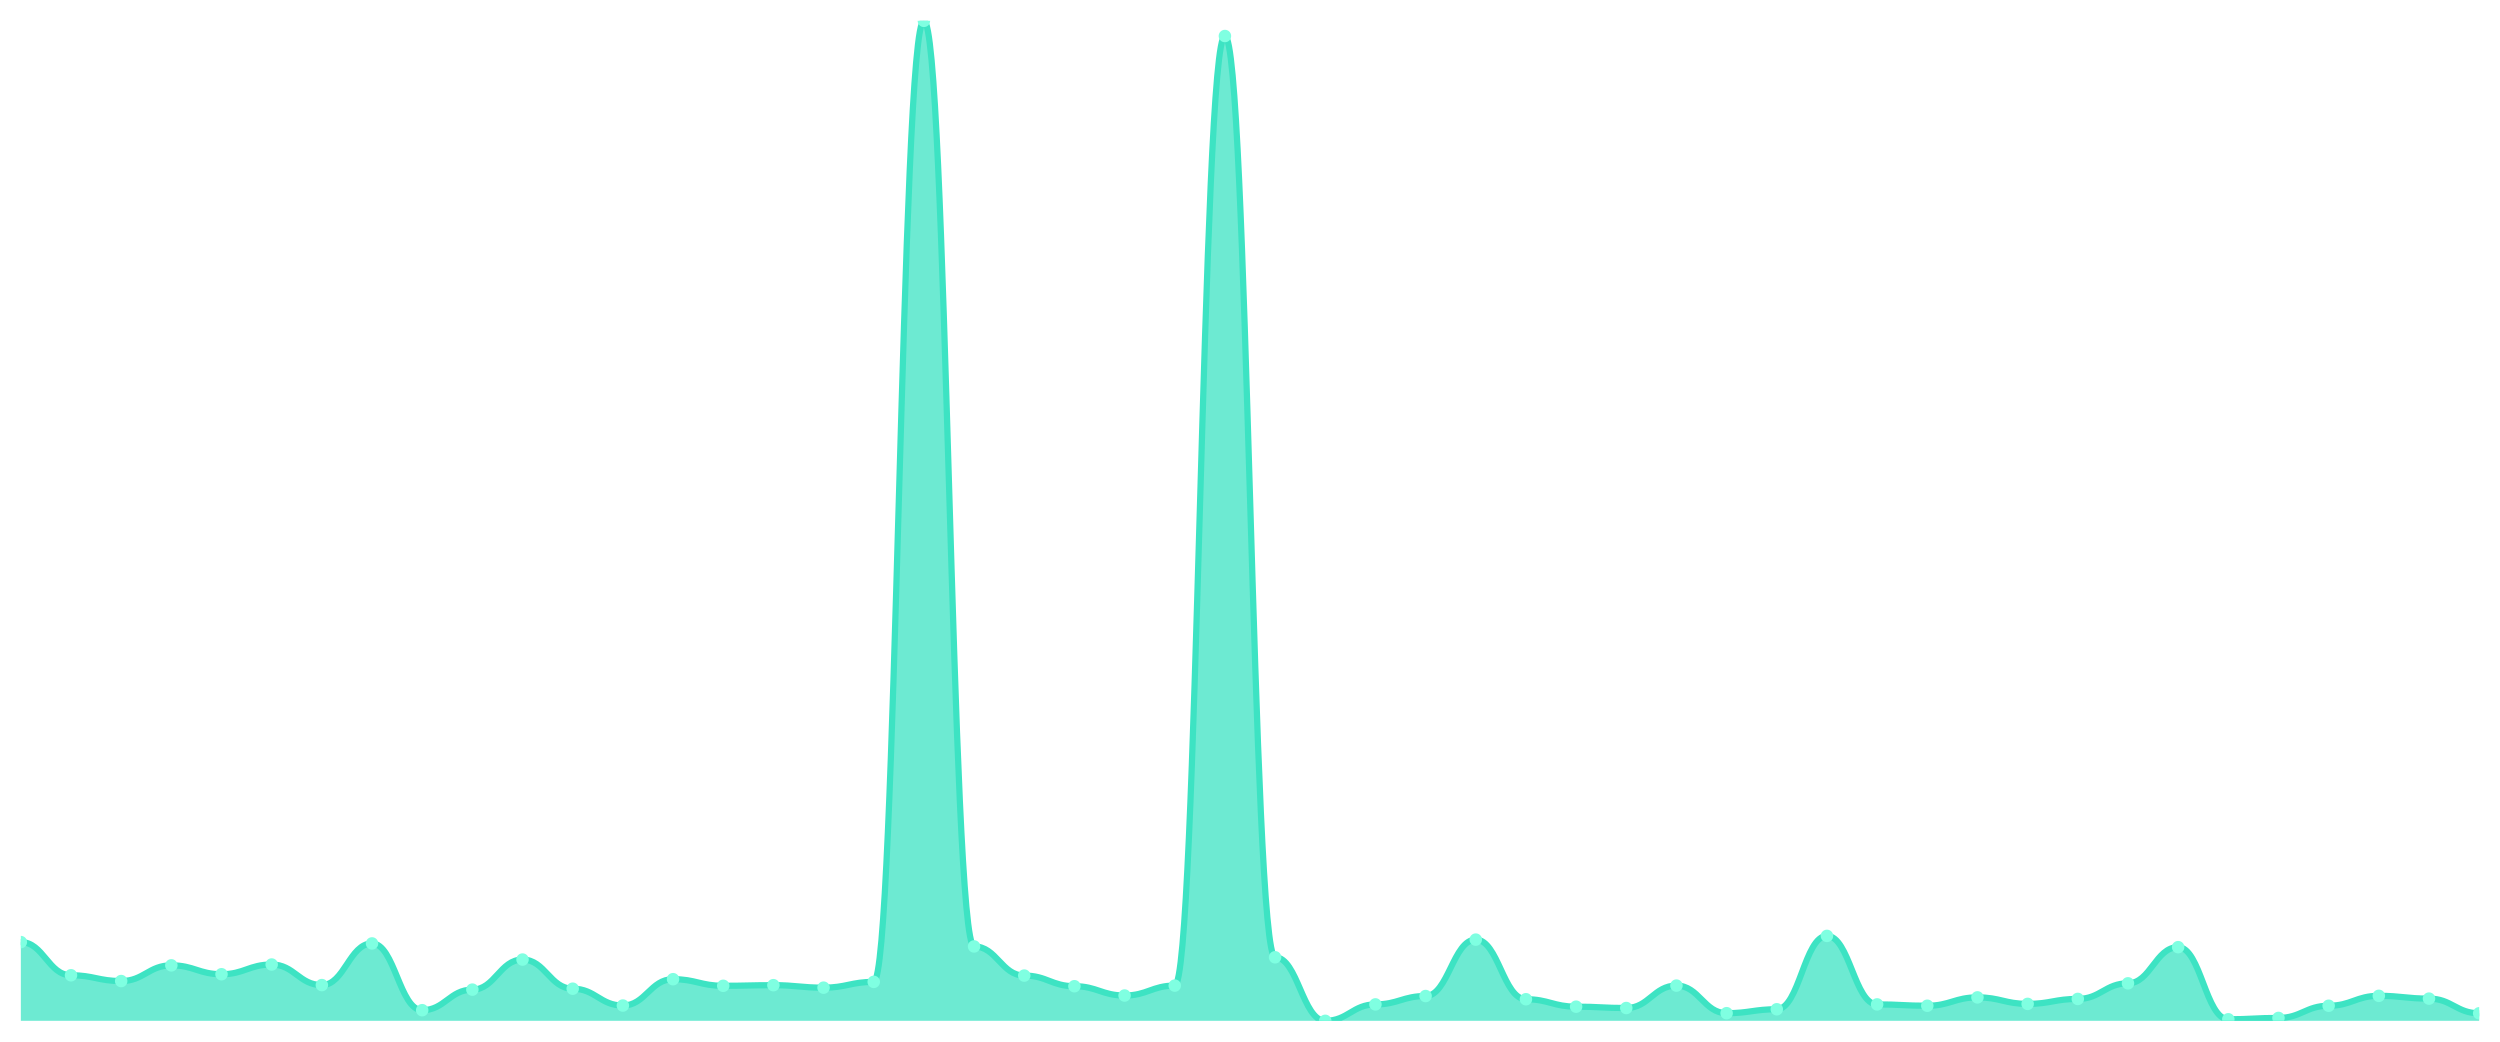
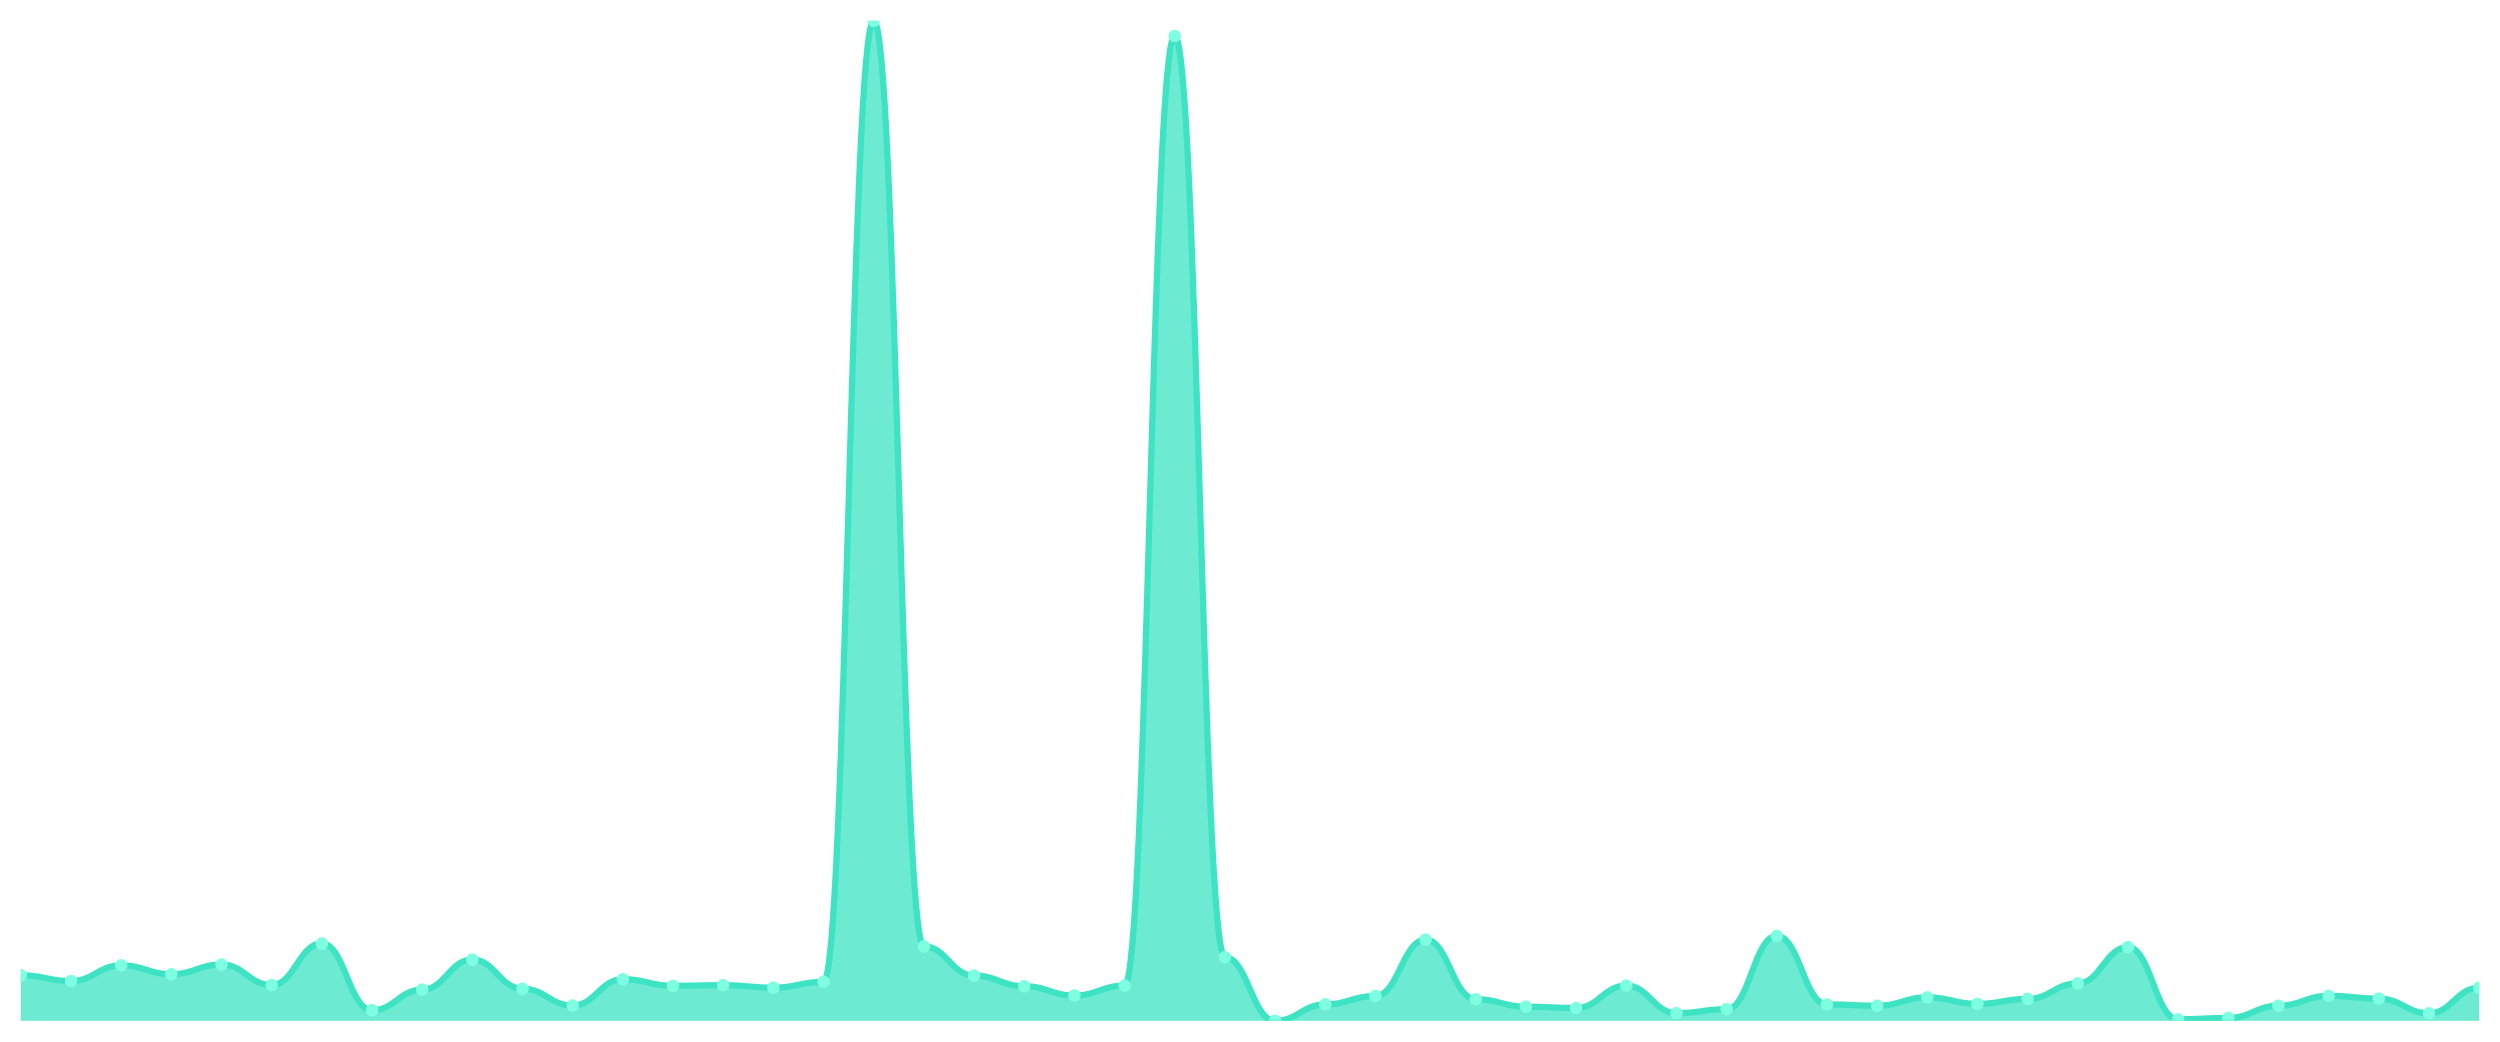
<svg xmlns="http://www.w3.org/2000/svg" viewBox="0 0 1200 500" width="1200" height="500">
  <defs>
    <clipPath id="c">
      <rect x="10" y="10" width="1180" height="480" />
    </clipPath>
  </defs>
  <rect width="1200" height="500" fill="none" />
  <g clip-path="url(#c)">
-     <path d="M 10,490 L 10,452.207 C 20.837,452.207 23.245,468.128 34.082,468.128 C 44.918,468.128 47.327,470.905 58.163,470.905 C 69,470.905 71.408,463.366 82.245,463.366 C 93.082,463.366 95.49,467.632 106.327,467.632 C 117.163,467.632 119.571,462.97 130.408,462.97 C 141.245,462.97 143.653,472.839 154.49,472.839 C 165.327,472.839 167.735,452.852 178.571,452.852 C 189.408,452.852 191.816,484.892 202.653,484.892 C 213.49,484.892 215.898,475.022 226.735,475.022 C 237.571,475.022 239.98,460.589 250.816,460.589 C 261.653,460.589 264.061,474.575 274.898,474.575 C 285.735,474.575 288.143,482.66 298.98,482.66 C 309.816,482.66 312.224,470.012 323.061,470.012 C 333.898,470.012 336.306,473.187 347.143,473.187 C 357.98,473.187 360.388,472.889 371.224,472.889 C 382.061,472.889 384.469,474.079 395.306,474.079 C 406.143,474.079 408.551,471.302 419.388,471.302 C 430.224,471.302 432.633,10 443.469,10 C 454.306,10 456.714,454.29 467.551,454.29 C 478.388,454.29 480.796,468.277 491.633,468.277 C 502.469,468.277 504.878,473.385 515.714,473.385 C 526.551,473.385 528.959,477.849 539.796,477.849 C 550.633,477.849 553.041,473.087 563.878,473.087 C 574.714,473.087 577.122,17.291 587.959,17.291 C 598.796,17.291 601.204,459.498 612.041,459.498 C 622.878,459.498 625.286,490 636.122,490 C 646.959,490 649.367,482.114 660.204,482.114 C 671.041,482.114 673.449,478.097 684.286,478.097 C 695.122,478.097 697.531,451.017 708.367,451.017 C 719.204,451.017 721.612,479.634 732.449,479.634 C 743.286,479.634 745.694,483.205 756.531,483.205 C 767.367,483.205 769.776,483.85 780.612,483.85 C 791.449,483.85 793.857,473.087 804.694,473.087 C 815.531,473.087 817.939,486.33 828.776,486.33 C 839.612,486.33 842.02,484.445 852.857,484.445 C 863.694,484.445 866.102,449.231 876.939,449.231 C 887.776,449.231 890.184,482.114 901.02,482.114 C 911.857,482.114 914.265,482.759 925.102,482.759 C 935.939,482.759 938.347,478.741 949.184,478.741 C 960.02,478.741 962.429,481.866 973.265,481.866 C 984.102,481.866 986.51,479.485 997.347,479.485 C 1008.184,479.485 1010.592,471.996 1021.429,471.996 C 1032.265,471.996 1034.673,454.637 1045.51,454.637 C 1056.347,454.637 1058.755,489.256 1069.592,489.256 C 1080.429,489.256 1082.837,488.611 1093.673,488.611 C 1104.51,488.611 1106.918,482.759 1117.755,482.759 C 1128.592,482.759 1131,477.998 1141.837,477.998 C 1152.673,477.998 1155.082,479.337 1165.918,479.337 C 1176.755,479.337 1179.163,486.379 1190,486.379 L 1190,490 Z" fill="rgba(61,227,195,0.75)" />
-     <path d="M 10,452.207 C 20.837,452.207 23.245,468.128 34.082,468.128 C 44.918,468.128 47.327,470.905 58.163,470.905 C 69,470.905 71.408,463.366 82.245,463.366 C 93.082,463.366 95.49,467.632 106.327,467.632 C 117.163,467.632 119.571,462.97 130.408,462.97 C 141.245,462.97 143.653,472.839 154.49,472.839 C 165.327,472.839 167.735,452.852 178.571,452.852 C 189.408,452.852 191.816,484.892 202.653,484.892 C 213.49,484.892 215.898,475.022 226.735,475.022 C 237.571,475.022 239.98,460.589 250.816,460.589 C 261.653,460.589 264.061,474.575 274.898,474.575 C 285.735,474.575 288.143,482.66 298.98,482.66 C 309.816,482.66 312.224,470.012 323.061,470.012 C 333.898,470.012 336.306,473.187 347.143,473.187 C 357.98,473.187 360.388,472.889 371.224,472.889 C 382.061,472.889 384.469,474.079 395.306,474.079 C 406.143,474.079 408.551,471.302 419.388,471.302 C 430.224,471.302 432.633,10 443.469,10 C 454.306,10 456.714,454.29 467.551,454.29 C 478.388,454.29 480.796,468.277 491.633,468.277 C 502.469,468.277 504.878,473.385 515.714,473.385 C 526.551,473.385 528.959,477.849 539.796,477.849 C 550.633,477.849 553.041,473.087 563.878,473.087 C 574.714,473.087 577.122,17.291 587.959,17.291 C 598.796,17.291 601.204,459.498 612.041,459.498 C 622.878,459.498 625.286,490 636.122,490 C 646.959,490 649.367,482.114 660.204,482.114 C 671.041,482.114 673.449,478.097 684.286,478.097 C 695.122,478.097 697.531,451.017 708.367,451.017 C 719.204,451.017 721.612,479.634 732.449,479.634 C 743.286,479.634 745.694,483.205 756.531,483.205 C 767.367,483.205 769.776,483.85 780.612,483.85 C 791.449,483.85 793.857,473.087 804.694,473.087 C 815.531,473.087 817.939,486.33 828.776,486.33 C 839.612,486.33 842.02,484.445 852.857,484.445 C 863.694,484.445 866.102,449.231 876.939,449.231 C 887.776,449.231 890.184,482.114 901.02,482.114 C 911.857,482.114 914.265,482.759 925.102,482.759 C 935.939,482.759 938.347,478.741 949.184,478.741 C 960.02,478.741 962.429,481.866 973.265,481.866 C 984.102,481.866 986.51,479.485 997.347,479.485 C 1008.184,479.485 1010.592,471.996 1021.429,471.996 C 1032.265,471.996 1034.673,454.637 1045.51,454.637 C 1056.347,454.637 1058.755,489.256 1069.592,489.256 C 1080.429,489.256 1082.837,488.611 1093.673,488.611 C 1104.51,488.611 1106.918,482.759 1117.755,482.759 C 1128.592,482.759 1131,477.998 1141.837,477.998 C 1152.673,477.998 1155.082,479.337 1165.918,479.337 C 1176.755,479.337 1179.163,486.379 1190,486.379" fill="none" stroke="#3de3c3" stroke-width="3" stroke-linecap="round" stroke-linejoin="round" />
-     <circle cx="10" cy="452.207" r="3" fill="#7fffe1" />
-     <circle cx="34.082" cy="468.128" r="3" fill="#7fffe1" />
-     <circle cx="58.163" cy="470.905" r="3" fill="#7fffe1" />
-     <circle cx="82.245" cy="463.366" r="3" fill="#7fffe1" />
-     <circle cx="106.327" cy="467.632" r="3" fill="#7fffe1" />
-     <circle cx="130.408" cy="462.97" r="3" fill="#7fffe1" />
-     <circle cx="154.49" cy="472.839" r="3" fill="#7fffe1" />
-     <circle cx="178.571" cy="452.852" r="3" fill="#7fffe1" />
-     <circle cx="202.653" cy="484.892" r="3" fill="#7fffe1" />
-     <circle cx="226.735" cy="475.022" r="3" fill="#7fffe1" />
-     <circle cx="250.816" cy="460.589" r="3" fill="#7fffe1" />
-     <circle cx="274.898" cy="474.575" r="3" fill="#7fffe1" />
-     <circle cx="298.98" cy="482.66" r="3" fill="#7fffe1" />
-     <circle cx="323.061" cy="470.012" r="3" fill="#7fffe1" />
-     <circle cx="347.143" cy="473.187" r="3" fill="#7fffe1" />
-     <circle cx="371.224" cy="472.889" r="3" fill="#7fffe1" />
-     <circle cx="395.306" cy="474.079" r="3" fill="#7fffe1" />
-     <circle cx="419.388" cy="471.302" r="3" fill="#7fffe1" />
-     <circle cx="443.469" cy="10" r="3" fill="#7fffe1" />
-     <circle cx="467.551" cy="454.29" r="3" fill="#7fffe1" />
-     <circle cx="491.633" cy="468.277" r="3" fill="#7fffe1" />
-     <circle cx="515.714" cy="473.385" r="3" fill="#7fffe1" />
-     <circle cx="539.796" cy="477.849" r="3" fill="#7fffe1" />
-     <circle cx="563.878" cy="473.087" r="3" fill="#7fffe1" />
-     <circle cx="587.959" cy="17.291" r="3" fill="#7fffe1" />
-     <circle cx="612.041" cy="459.498" r="3" fill="#7fffe1" />
-     <circle cx="636.122" cy="490" r="3" fill="#7fffe1" />
-     <circle cx="660.204" cy="482.114" r="3" fill="#7fffe1" />
-     <circle cx="684.286" cy="478.097" r="3" fill="#7fffe1" />
-     <circle cx="708.367" cy="451.017" r="3" fill="#7fffe1" />
-     <circle cx="732.449" cy="479.634" r="3" fill="#7fffe1" />
-     <circle cx="756.531" cy="483.205" r="3" fill="#7fffe1" />
-     <circle cx="780.612" cy="483.85" r="3" fill="#7fffe1" />
-     <circle cx="804.694" cy="473.087" r="3" fill="#7fffe1" />
-     <circle cx="828.776" cy="486.33" r="3" fill="#7fffe1" />
-     <circle cx="852.857" cy="484.445" r="3" fill="#7fffe1" />
-     <circle cx="876.939" cy="449.231" r="3" fill="#7fffe1" />
-     <circle cx="901.02" cy="482.114" r="3" fill="#7fffe1" />
-     <circle cx="925.102" cy="482.759" r="3" fill="#7fffe1" />
-     <circle cx="949.184" cy="478.741" r="3" fill="#7fffe1" />
-     <circle cx="973.265" cy="481.866" r="3" fill="#7fffe1" />
-     <circle cx="997.347" cy="479.485" r="3" fill="#7fffe1" />
-     <circle cx="1021.429" cy="471.996" r="3" fill="#7fffe1" />
-     <circle cx="1045.51" cy="454.637" r="3" fill="#7fffe1" />
-     <circle cx="1069.592" cy="489.256" r="3" fill="#7fffe1" />
-     <circle cx="1093.673" cy="488.611" r="3" fill="#7fffe1" />
-     <circle cx="1117.755" cy="482.759" r="3" fill="#7fffe1" />
-     <circle cx="1141.837" cy="477.998" r="3" fill="#7fffe1" />
-     <circle cx="1165.918" cy="479.337" r="3" fill="#7fffe1" />
-     <circle cx="1190" cy="486.379" r="3" fill="#7fffe1" />
+     <path d="M 10,490 L 10,468.128 C 20.837,468.128 23.245,470.905 34.082,470.905 C 44.918,470.905 47.327,463.366 58.163,463.366 C 69,463.366 71.408,467.632 82.245,467.632 C 93.082,467.632 95.49,462.97 106.327,462.97 C 117.163,462.97 119.571,472.839 130.408,472.839 C 141.245,472.839 143.653,452.852 154.49,452.852 C 165.327,452.852 167.735,484.892 178.571,484.892 C 189.408,484.892 191.816,475.022 202.653,475.022 C 213.49,475.022 215.898,460.589 226.735,460.589 C 237.571,460.589 239.98,474.575 250.816,474.575 C 261.653,474.575 264.061,482.66 274.898,482.66 C 285.735,482.66 288.143,470.012 298.98,470.012 C 309.816,470.012 312.224,473.187 323.061,473.187 C 333.898,473.187 336.306,472.889 347.143,472.889 C 357.98,472.889 360.388,474.079 371.224,474.079 C 382.061,474.079 384.469,471.302 395.306,471.302 C 406.143,471.302 408.551,10 419.388,10 C 430.224,10 432.633,454.29 443.469,454.29 C 454.306,454.29 456.714,468.277 467.551,468.277 C 478.388,468.277 480.796,473.385 491.633,473.385 C 502.469,473.385 504.878,477.849 515.714,477.849 C 526.551,477.849 528.959,473.087 539.796,473.087 C 550.633,473.087 553.041,17.291 563.878,17.291 C 574.714,17.291 577.122,459.498 587.959,459.498 C 598.796,459.498 601.204,490 612.041,490 C 622.878,490 625.286,482.114 636.122,482.114 C 646.959,482.114 649.367,478.097 660.204,478.097 C 671.041,478.097 673.449,451.017 684.286,451.017 C 695.122,451.017 697.531,479.634 708.367,479.634 C 719.204,479.634 721.612,483.205 732.449,483.205 C 743.286,483.205 745.694,483.85 756.531,483.85 C 767.367,483.85 769.776,473.087 780.612,473.087 C 791.449,473.087 793.857,486.33 804.694,486.33 C 815.531,486.33 817.939,484.445 828.776,484.445 C 839.612,484.445 842.02,449.231 852.857,449.231 C 863.694,449.231 866.102,482.114 876.939,482.114 C 887.776,482.114 890.184,482.759 901.02,482.759 C 911.857,482.759 914.265,478.741 925.102,478.741 C 935.939,478.741 938.347,481.866 949.184,481.866 C 960.02,481.866 962.429,479.485 973.265,479.485 C 984.102,479.485 986.51,471.996 997.347,471.996 C 1008.184,471.996 1010.592,454.637 1021.429,454.637 C 1032.265,454.637 1034.673,489.256 1045.51,489.256 C 1056.347,489.256 1058.755,488.611 1069.592,488.611 C 1080.429,488.611 1082.837,482.759 1093.673,482.759 C 1104.51,482.759 1106.918,477.998 1117.755,477.998 C 1128.592,477.998 1131,479.337 1141.837,479.337 C 1152.673,479.337 1155.082,486.379 1165.918,486.379 C 1176.755,486.379 1179.163,474.129 1190,474.129 L 1190,490 Z" fill="rgba(61,227,195,0.75)" />
+     <path d="M 10,468.128 C 20.837,468.128 23.245,470.905 34.082,470.905 C 44.918,470.905 47.327,463.366 58.163,463.366 C 69,463.366 71.408,467.632 82.245,467.632 C 93.082,467.632 95.49,462.97 106.327,462.97 C 117.163,462.97 119.571,472.839 130.408,472.839 C 141.245,472.839 143.653,452.852 154.49,452.852 C 165.327,452.852 167.735,484.892 178.571,484.892 C 189.408,484.892 191.816,475.022 202.653,475.022 C 213.49,475.022 215.898,460.589 226.735,460.589 C 237.571,460.589 239.98,474.575 250.816,474.575 C 261.653,474.575 264.061,482.66 274.898,482.66 C 285.735,482.66 288.143,470.012 298.98,470.012 C 309.816,470.012 312.224,473.187 323.061,473.187 C 333.898,473.187 336.306,472.889 347.143,472.889 C 357.98,472.889 360.388,474.079 371.224,474.079 C 382.061,474.079 384.469,471.302 395.306,471.302 C 406.143,471.302 408.551,10 419.388,10 C 430.224,10 432.633,454.29 443.469,454.29 C 454.306,454.29 456.714,468.277 467.551,468.277 C 478.388,468.277 480.796,473.385 491.633,473.385 C 502.469,473.385 504.878,477.849 515.714,477.849 C 526.551,477.849 528.959,473.087 539.796,473.087 C 550.633,473.087 553.041,17.291 563.878,17.291 C 574.714,17.291 577.122,459.498 587.959,459.498 C 598.796,459.498 601.204,490 612.041,490 C 622.878,490 625.286,482.114 636.122,482.114 C 646.959,482.114 649.367,478.097 660.204,478.097 C 671.041,478.097 673.449,451.017 684.286,451.017 C 695.122,451.017 697.531,479.634 708.367,479.634 C 719.204,479.634 721.612,483.205 732.449,483.205 C 743.286,483.205 745.694,483.85 756.531,483.85 C 767.367,483.85 769.776,473.087 780.612,473.087 C 791.449,473.087 793.857,486.33 804.694,486.33 C 815.531,486.33 817.939,484.445 828.776,484.445 C 839.612,484.445 842.02,449.231 852.857,449.231 C 863.694,449.231 866.102,482.114 876.939,482.114 C 887.776,482.114 890.184,482.759 901.02,482.759 C 911.857,482.759 914.265,478.741 925.102,478.741 C 935.939,478.741 938.347,481.866 949.184,481.866 C 960.02,481.866 962.429,479.485 973.265,479.485 C 984.102,479.485 986.51,471.996 997.347,471.996 C 1008.184,471.996 1010.592,454.637 1021.429,454.637 C 1032.265,454.637 1034.673,489.256 1045.51,489.256 C 1056.347,489.256 1058.755,488.611 1069.592,488.611 C 1080.429,488.611 1082.837,482.759 1093.673,482.759 C 1104.51,482.759 1106.918,477.998 1117.755,477.998 C 1128.592,477.998 1131,479.337 1141.837,479.337 C 1152.673,479.337 1155.082,486.379 1165.918,486.379 C 1176.755,486.379 1179.163,474.129 1190,474.129" fill="none" stroke="#3de3c3" stroke-width="3" stroke-linecap="round" stroke-linejoin="round" />
+     <circle cx="10" cy="468.128" r="3" fill="#7fffe1" />
+     <circle cx="34.082" cy="470.905" r="3" fill="#7fffe1" />
+     <circle cx="58.163" cy="463.366" r="3" fill="#7fffe1" />
+     <circle cx="82.245" cy="467.632" r="3" fill="#7fffe1" />
+     <circle cx="106.327" cy="462.97" r="3" fill="#7fffe1" />
+     <circle cx="130.408" cy="472.839" r="3" fill="#7fffe1" />
+     <circle cx="154.49" cy="452.852" r="3" fill="#7fffe1" />
+     <circle cx="178.571" cy="484.892" r="3" fill="#7fffe1" />
+     <circle cx="202.653" cy="475.022" r="3" fill="#7fffe1" />
+     <circle cx="226.735" cy="460.589" r="3" fill="#7fffe1" />
+     <circle cx="250.816" cy="474.575" r="3" fill="#7fffe1" />
+     <circle cx="274.898" cy="482.66" r="3" fill="#7fffe1" />
+     <circle cx="298.98" cy="470.012" r="3" fill="#7fffe1" />
+     <circle cx="323.061" cy="473.187" r="3" fill="#7fffe1" />
+     <circle cx="347.143" cy="472.889" r="3" fill="#7fffe1" />
+     <circle cx="371.224" cy="474.079" r="3" fill="#7fffe1" />
+     <circle cx="395.306" cy="471.302" r="3" fill="#7fffe1" />
+     <circle cx="419.388" cy="10" r="3" fill="#7fffe1" />
+     <circle cx="443.469" cy="454.29" r="3" fill="#7fffe1" />
+     <circle cx="467.551" cy="468.277" r="3" fill="#7fffe1" />
+     <circle cx="491.633" cy="473.385" r="3" fill="#7fffe1" />
+     <circle cx="515.714" cy="477.849" r="3" fill="#7fffe1" />
+     <circle cx="539.796" cy="473.087" r="3" fill="#7fffe1" />
+     <circle cx="563.878" cy="17.291" r="3" fill="#7fffe1" />
+     <circle cx="587.959" cy="459.498" r="3" fill="#7fffe1" />
+     <circle cx="612.041" cy="490" r="3" fill="#7fffe1" />
+     <circle cx="636.122" cy="482.114" r="3" fill="#7fffe1" />
+     <circle cx="660.204" cy="478.097" r="3" fill="#7fffe1" />
+     <circle cx="684.286" cy="451.017" r="3" fill="#7fffe1" />
+     <circle cx="708.367" cy="479.634" r="3" fill="#7fffe1" />
+     <circle cx="732.449" cy="483.205" r="3" fill="#7fffe1" />
+     <circle cx="756.531" cy="483.85" r="3" fill="#7fffe1" />
+     <circle cx="780.612" cy="473.087" r="3" fill="#7fffe1" />
+     <circle cx="804.694" cy="486.33" r="3" fill="#7fffe1" />
+     <circle cx="828.776" cy="484.445" r="3" fill="#7fffe1" />
+     <circle cx="852.857" cy="449.231" r="3" fill="#7fffe1" />
+     <circle cx="876.939" cy="482.114" r="3" fill="#7fffe1" />
+     <circle cx="901.02" cy="482.759" r="3" fill="#7fffe1" />
+     <circle cx="925.102" cy="478.741" r="3" fill="#7fffe1" />
+     <circle cx="949.184" cy="481.866" r="3" fill="#7fffe1" />
+     <circle cx="973.265" cy="479.485" r="3" fill="#7fffe1" />
+     <circle cx="997.347" cy="471.996" r="3" fill="#7fffe1" />
+     <circle cx="1021.429" cy="454.637" r="3" fill="#7fffe1" />
+     <circle cx="1045.51" cy="489.256" r="3" fill="#7fffe1" />
+     <circle cx="1069.592" cy="488.611" r="3" fill="#7fffe1" />
+     <circle cx="1093.673" cy="482.759" r="3" fill="#7fffe1" />
+     <circle cx="1117.755" cy="477.998" r="3" fill="#7fffe1" />
+     <circle cx="1141.837" cy="479.337" r="3" fill="#7fffe1" />
+     <circle cx="1165.918" cy="486.379" r="3" fill="#7fffe1" />
+     <circle cx="1190" cy="474.129" r="3" fill="#7fffe1" />
  </g>
</svg>
